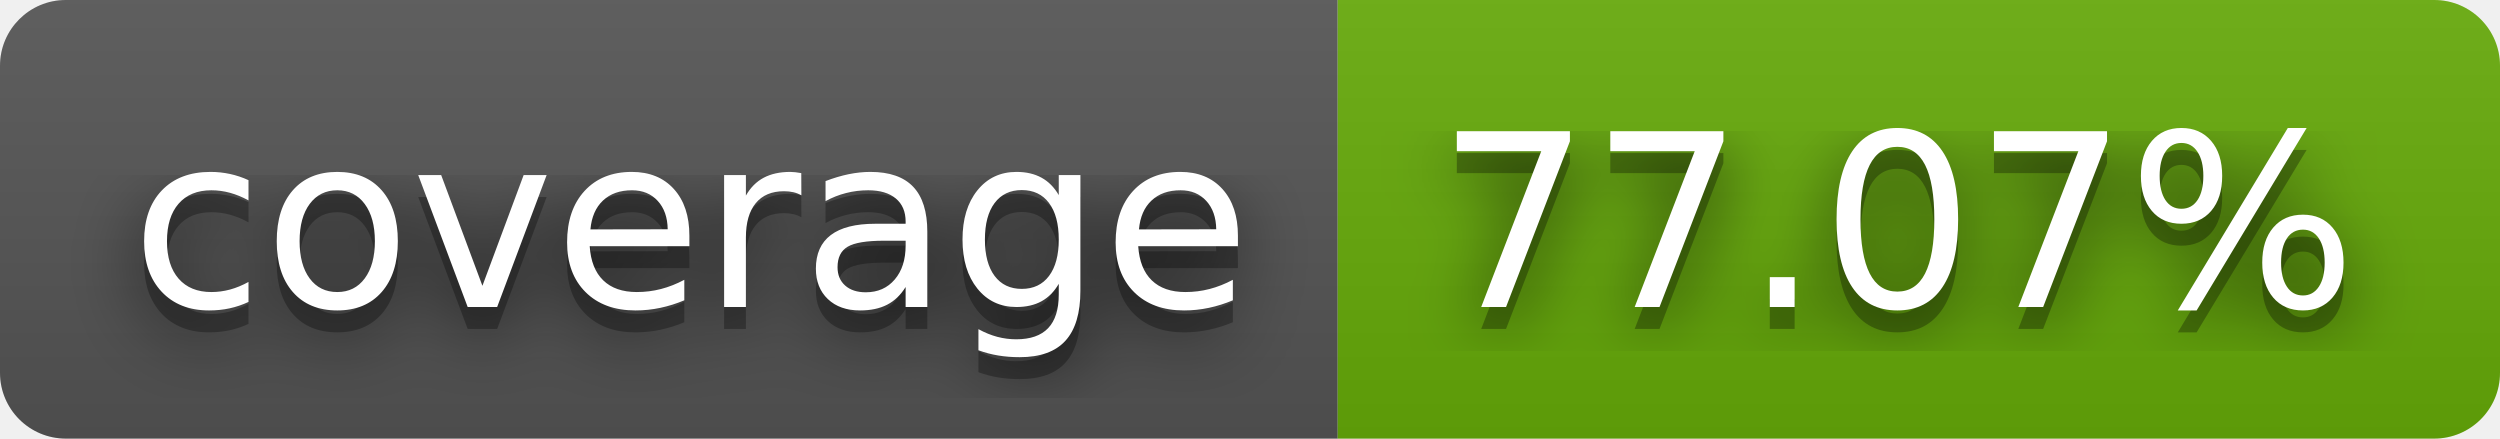
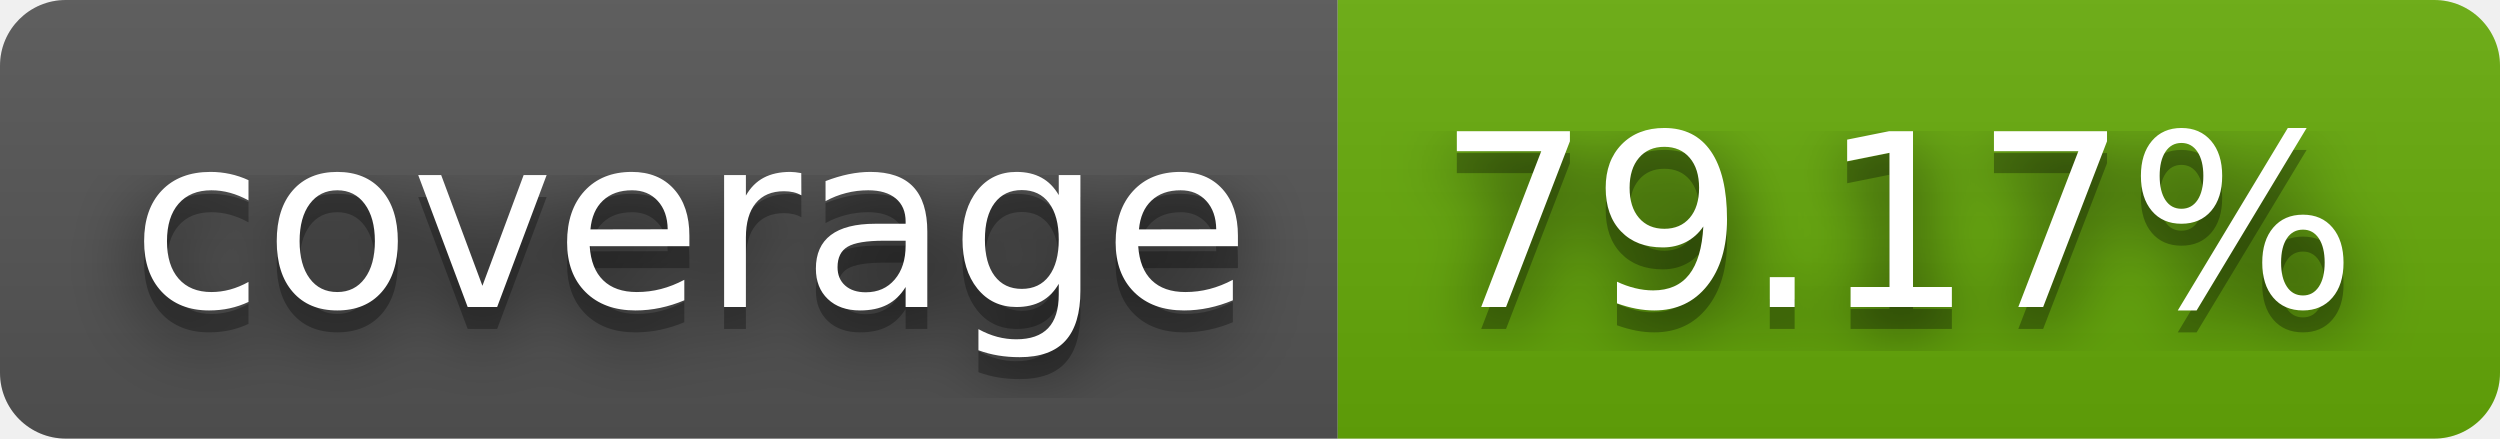
- <svg xmlns="http://www.w3.org/2000/svg" width="114" height="20" role="img" aria-label="coverage: 77.07%">
+ <svg xmlns="http://www.w3.org/2000/svg" width="114" height="20" role="img" aria-label="coverage: 79.17%">
  <filter id="blur">
    <feGaussianBlur stdDeviation="16" />
  </filter>
  <linearGradient id="s" x2="0" y2="100%">
    <stop offset="0" stop-color="#bbb" stop-opacity=".1" />
    <stop offset="1" stop-opacity=".1" />
  </linearGradient>
  <clipPath id="r">
    <rect width="114" height="20" rx="3" />
  </clipPath>
  <g clip-path="url(#r)">
    <rect width="61" height="20" fill="#555" />
    <rect x="61" width="53" height="20" fill="#67ac09" />
    <rect width="114" height="20" fill="url(#s)" />
  </g>
  <g fill="#fff" text-anchor="middle" font-family="Verdana,Geneva,DejaVu Sans,sans-serif" text-rendering="geometricPrecision" font-size="110">
    <g transform="scale(.1)">
      <g aria-hidden="true" fill="#010101">
        <text x="315" y="150" fill-opacity=".8" filter="url(#blur)" textLength="510">coverage</text>
        <text x="315" y="150" fill-opacity=".3" textLength="510">coverage</text>
      </g>
      <text x="315" y="140" textLength="510">coverage</text>
    </g>
    <g transform="scale(.1)">
      <g aria-hidden="true" fill="#010101">
-         <text x="865" y="150" fill-opacity=".8" filter="url(#blur)" textLength="430">77.07%</text>
-         <text x="865" y="150" fill-opacity=".3" textLength="430">77.07%</text>
+         <text x="865" y="150" fill-opacity=".8" filter="url(#blur)" textLength="430">79.17%</text>
+         <text x="865" y="150" fill-opacity=".3" textLength="430">79.17%</text>
      </g>
-       <text x="865" y="140" textLength="430">77.07%</text>
+       <text x="865" y="140" textLength="430">79.17%</text>
    </g>
  </g>
</svg>
